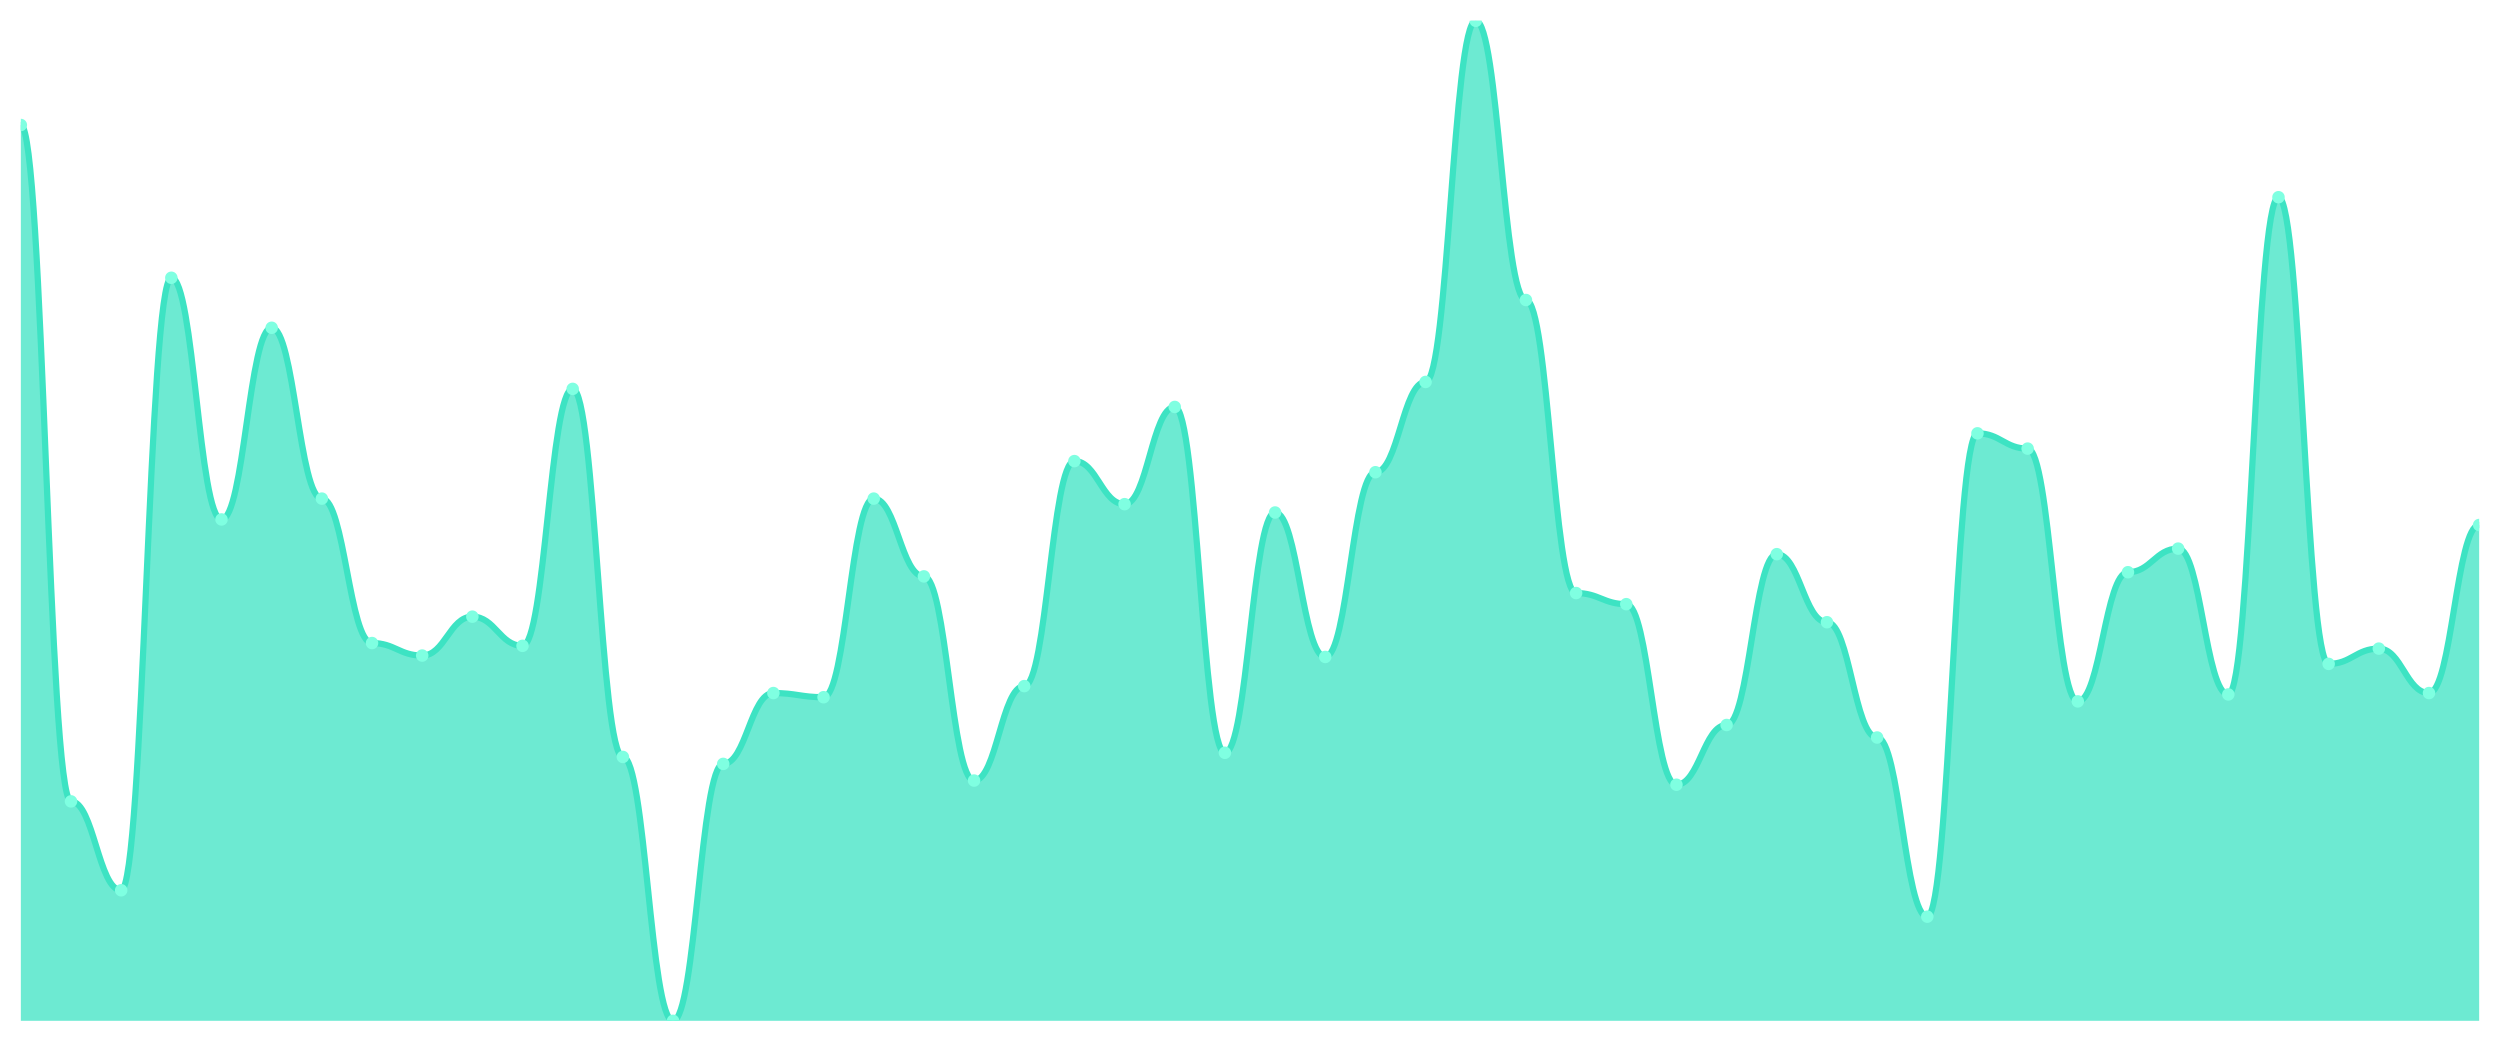
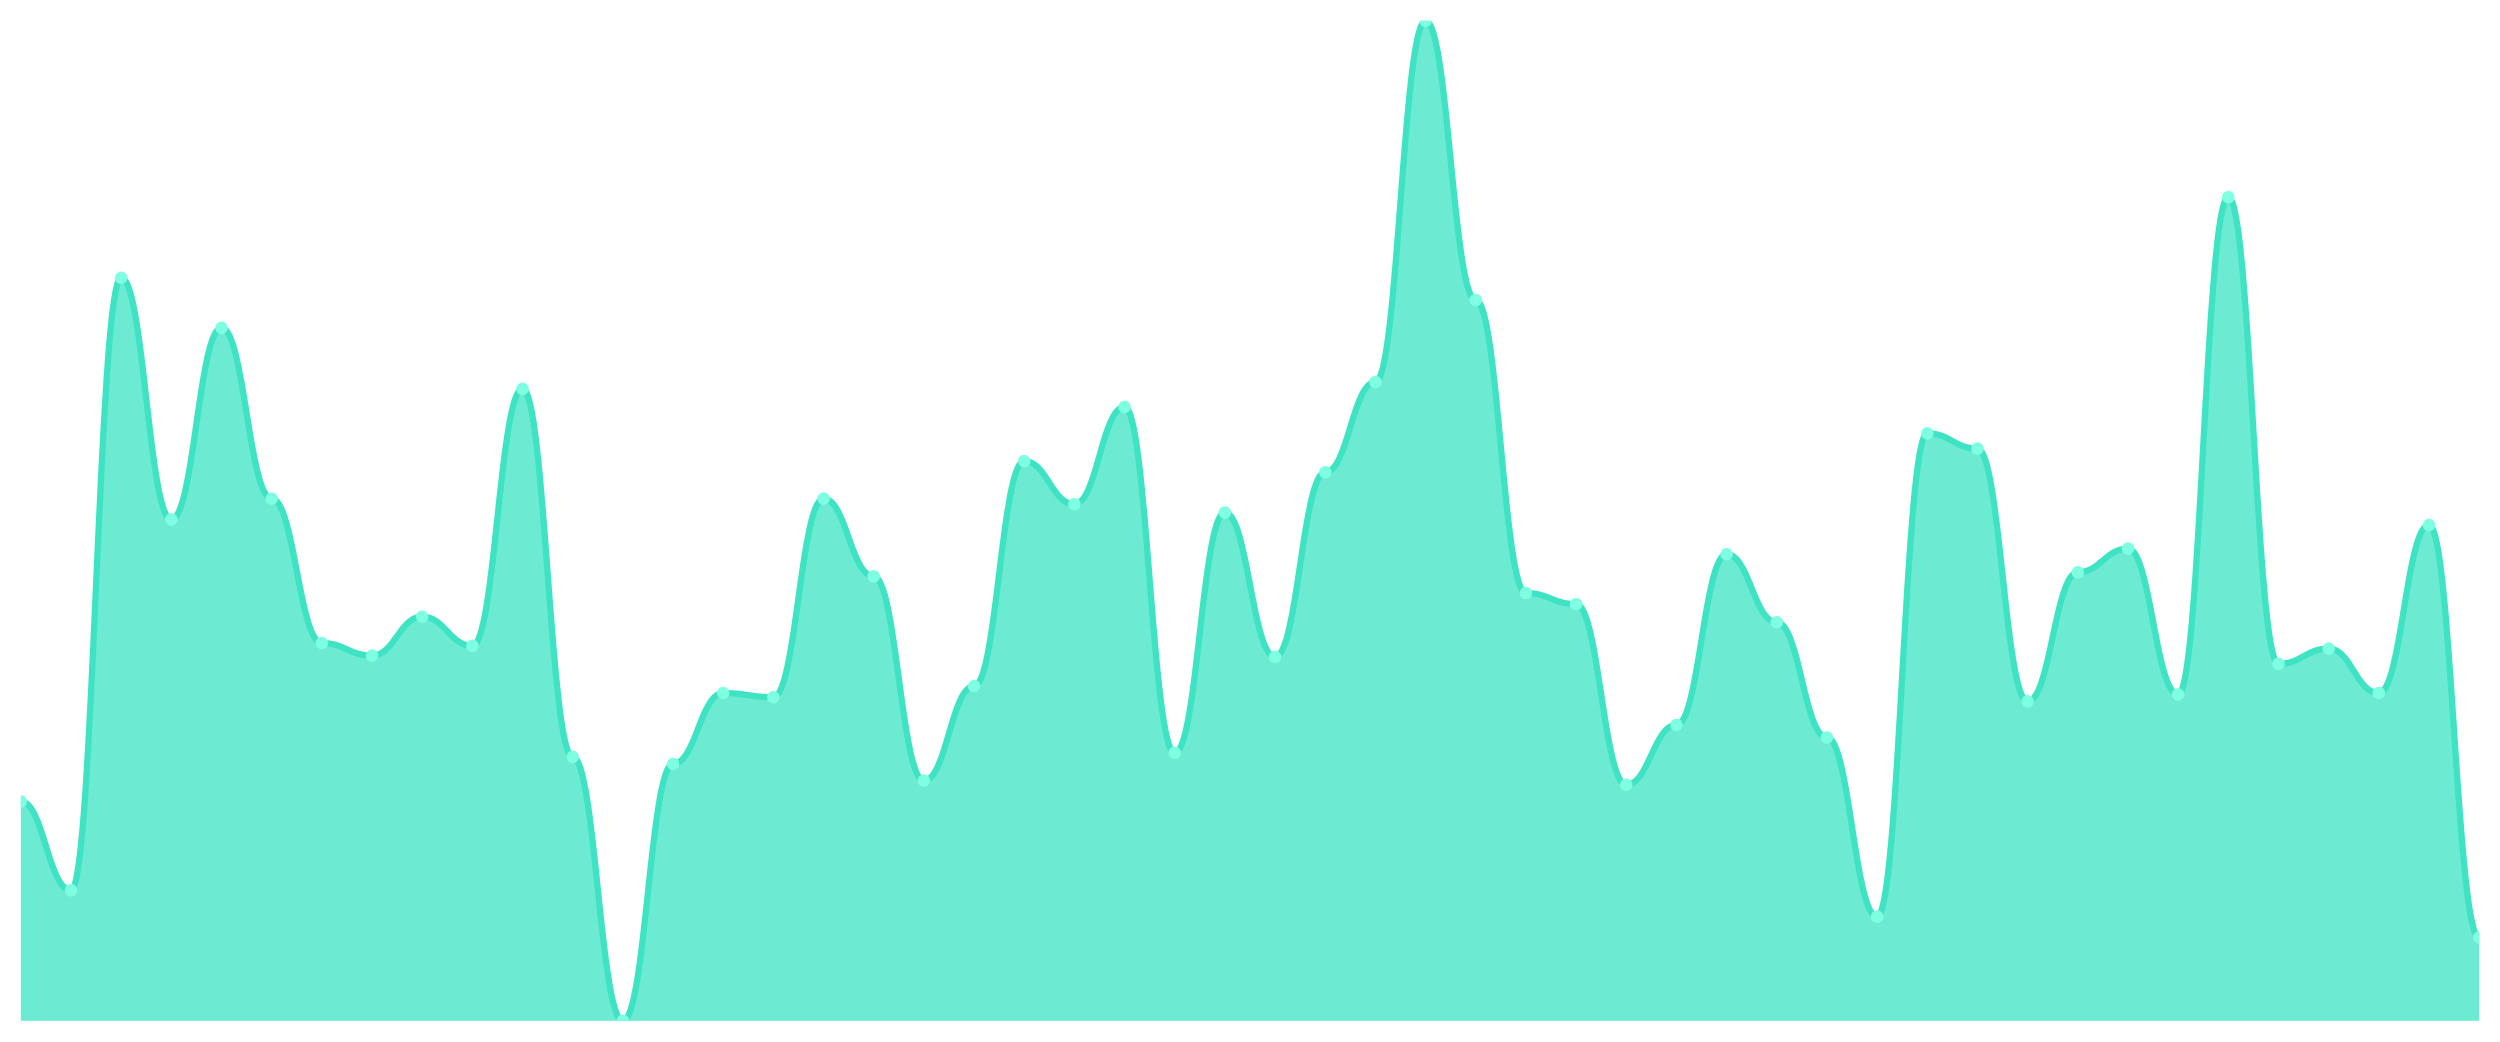
<svg xmlns="http://www.w3.org/2000/svg" viewBox="0 0 1200 500" width="1200" height="500">
  <defs>
    <clipPath id="c">
      <rect x="10" y="10" width="1180" height="480" />
    </clipPath>
  </defs>
  <rect width="1200" height="500" fill="none" />
  <g clip-path="url(#c)">
-     <path d="M 10,490 L 10,60 C 20.837,60 23.245,384.667 34.082,384.667 C 44.918,384.667 47.327,427.333 58.163,427.333 C 69,427.333 71.408,133.333 82.245,133.333 C 93.082,133.333 95.49,249.333 106.327,249.333 C 117.163,249.333 119.571,157.333 130.408,157.333 C 141.245,157.333 143.653,239.333 154.49,239.333 C 165.327,239.333 167.735,308.667 178.571,308.667 C 189.408,308.667 191.816,314.667 202.653,314.667 C 213.49,314.667 215.898,296 226.735,296 C 237.571,296 239.98,310 250.816,310 C 261.653,310 264.061,186.667 274.898,186.667 C 285.735,186.667 288.143,363.333 298.98,363.333 C 309.816,363.333 312.224,490 323.061,490 C 333.898,490 336.306,366.667 347.143,366.667 C 357.98,366.667 360.388,332.667 371.224,332.667 C 382.061,332.667 384.469,334.667 395.306,334.667 C 406.143,334.667 408.551,239.333 419.388,239.333 C 430.224,239.333 432.633,276.667 443.469,276.667 C 454.306,276.667 456.714,374.667 467.551,374.667 C 478.388,374.667 480.796,329.333 491.633,329.333 C 502.469,329.333 504.878,221.333 515.714,221.333 C 526.551,221.333 528.959,242 539.796,242 C 550.633,242 553.041,195.333 563.878,195.333 C 574.714,195.333 577.122,361.333 587.959,361.333 C 598.796,361.333 601.204,246 612.041,246 C 622.878,246 625.286,315.333 636.122,315.333 C 646.959,315.333 649.367,226.667 660.204,226.667 C 671.041,226.667 673.449,183.333 684.286,183.333 C 695.122,183.333 697.531,10 708.367,10 C 719.204,10 721.612,144 732.449,144 C 743.286,144 745.694,284.667 756.531,284.667 C 767.367,284.667 769.776,290 780.612,290 C 791.449,290 793.857,376.667 804.694,376.667 C 815.531,376.667 817.939,348 828.776,348 C 839.612,348 842.02,266 852.857,266 C 863.694,266 866.102,298.667 876.939,298.667 C 887.776,298.667 890.184,354 901.02,354 C 911.857,354 914.265,440 925.102,440 C 935.939,440 938.347,208 949.184,208 C 960.02,208 962.429,215.333 973.265,215.333 C 984.102,215.333 986.51,336.667 997.347,336.667 C 1008.184,336.667 1010.592,274.667 1021.429,274.667 C 1032.265,274.667 1034.673,263.333 1045.51,263.333 C 1056.347,263.333 1058.755,333.333 1069.592,333.333 C 1080.429,333.333 1082.837,94.667 1093.673,94.667 C 1104.51,94.667 1106.918,318.667 1117.755,318.667 C 1128.592,318.667 1131,311.333 1141.837,311.333 C 1152.673,311.333 1155.082,332.667 1165.918,332.667 C 1176.755,332.667 1179.163,252 1190,252 L 1190,490 Z" fill="rgba(61,227,195,0.75)" />
-     <path d="M 10,60 C 20.837,60 23.245,384.667 34.082,384.667 C 44.918,384.667 47.327,427.333 58.163,427.333 C 69,427.333 71.408,133.333 82.245,133.333 C 93.082,133.333 95.49,249.333 106.327,249.333 C 117.163,249.333 119.571,157.333 130.408,157.333 C 141.245,157.333 143.653,239.333 154.49,239.333 C 165.327,239.333 167.735,308.667 178.571,308.667 C 189.408,308.667 191.816,314.667 202.653,314.667 C 213.49,314.667 215.898,296 226.735,296 C 237.571,296 239.98,310 250.816,310 C 261.653,310 264.061,186.667 274.898,186.667 C 285.735,186.667 288.143,363.333 298.98,363.333 C 309.816,363.333 312.224,490 323.061,490 C 333.898,490 336.306,366.667 347.143,366.667 C 357.98,366.667 360.388,332.667 371.224,332.667 C 382.061,332.667 384.469,334.667 395.306,334.667 C 406.143,334.667 408.551,239.333 419.388,239.333 C 430.224,239.333 432.633,276.667 443.469,276.667 C 454.306,276.667 456.714,374.667 467.551,374.667 C 478.388,374.667 480.796,329.333 491.633,329.333 C 502.469,329.333 504.878,221.333 515.714,221.333 C 526.551,221.333 528.959,242 539.796,242 C 550.633,242 553.041,195.333 563.878,195.333 C 574.714,195.333 577.122,361.333 587.959,361.333 C 598.796,361.333 601.204,246 612.041,246 C 622.878,246 625.286,315.333 636.122,315.333 C 646.959,315.333 649.367,226.667 660.204,226.667 C 671.041,226.667 673.449,183.333 684.286,183.333 C 695.122,183.333 697.531,10 708.367,10 C 719.204,10 721.612,144 732.449,144 C 743.286,144 745.694,284.667 756.531,284.667 C 767.367,284.667 769.776,290 780.612,290 C 791.449,290 793.857,376.667 804.694,376.667 C 815.531,376.667 817.939,348 828.776,348 C 839.612,348 842.02,266 852.857,266 C 863.694,266 866.102,298.667 876.939,298.667 C 887.776,298.667 890.184,354 901.02,354 C 911.857,354 914.265,440 925.102,440 C 935.939,440 938.347,208 949.184,208 C 960.02,208 962.429,215.333 973.265,215.333 C 984.102,215.333 986.51,336.667 997.347,336.667 C 1008.184,336.667 1010.592,274.667 1021.429,274.667 C 1032.265,274.667 1034.673,263.333 1045.51,263.333 C 1056.347,263.333 1058.755,333.333 1069.592,333.333 C 1080.429,333.333 1082.837,94.667 1093.673,94.667 C 1104.51,94.667 1106.918,318.667 1117.755,318.667 C 1128.592,318.667 1131,311.333 1141.837,311.333 C 1152.673,311.333 1155.082,332.667 1165.918,332.667 C 1176.755,332.667 1179.163,252 1190,252" fill="none" stroke="#3de3c3" stroke-width="3" stroke-linecap="round" stroke-linejoin="round" />
-     <circle cx="10" cy="60" r="3" fill="#7fffe1" />
-     <circle cx="34.082" cy="384.667" r="3" fill="#7fffe1" />
-     <circle cx="58.163" cy="427.333" r="3" fill="#7fffe1" />
-     <circle cx="82.245" cy="133.333" r="3" fill="#7fffe1" />
-     <circle cx="106.327" cy="249.333" r="3" fill="#7fffe1" />
-     <circle cx="130.408" cy="157.333" r="3" fill="#7fffe1" />
-     <circle cx="154.49" cy="239.333" r="3" fill="#7fffe1" />
-     <circle cx="178.571" cy="308.667" r="3" fill="#7fffe1" />
-     <circle cx="202.653" cy="314.667" r="3" fill="#7fffe1" />
-     <circle cx="226.735" cy="296" r="3" fill="#7fffe1" />
-     <circle cx="250.816" cy="310" r="3" fill="#7fffe1" />
-     <circle cx="274.898" cy="186.667" r="3" fill="#7fffe1" />
-     <circle cx="298.98" cy="363.333" r="3" fill="#7fffe1" />
-     <circle cx="323.061" cy="490" r="3" fill="#7fffe1" />
-     <circle cx="347.143" cy="366.667" r="3" fill="#7fffe1" />
-     <circle cx="371.224" cy="332.667" r="3" fill="#7fffe1" />
-     <circle cx="395.306" cy="334.667" r="3" fill="#7fffe1" />
-     <circle cx="419.388" cy="239.333" r="3" fill="#7fffe1" />
-     <circle cx="443.469" cy="276.667" r="3" fill="#7fffe1" />
-     <circle cx="467.551" cy="374.667" r="3" fill="#7fffe1" />
-     <circle cx="491.633" cy="329.333" r="3" fill="#7fffe1" />
-     <circle cx="515.714" cy="221.333" r="3" fill="#7fffe1" />
-     <circle cx="539.796" cy="242" r="3" fill="#7fffe1" />
-     <circle cx="563.878" cy="195.333" r="3" fill="#7fffe1" />
-     <circle cx="587.959" cy="361.333" r="3" fill="#7fffe1" />
-     <circle cx="612.041" cy="246" r="3" fill="#7fffe1" />
-     <circle cx="636.122" cy="315.333" r="3" fill="#7fffe1" />
-     <circle cx="660.204" cy="226.667" r="3" fill="#7fffe1" />
-     <circle cx="684.286" cy="183.333" r="3" fill="#7fffe1" />
-     <circle cx="708.367" cy="10" r="3" fill="#7fffe1" />
-     <circle cx="732.449" cy="144" r="3" fill="#7fffe1" />
-     <circle cx="756.531" cy="284.667" r="3" fill="#7fffe1" />
-     <circle cx="780.612" cy="290" r="3" fill="#7fffe1" />
-     <circle cx="804.694" cy="376.667" r="3" fill="#7fffe1" />
-     <circle cx="828.776" cy="348" r="3" fill="#7fffe1" />
-     <circle cx="852.857" cy="266" r="3" fill="#7fffe1" />
-     <circle cx="876.939" cy="298.667" r="3" fill="#7fffe1" />
-     <circle cx="901.02" cy="354" r="3" fill="#7fffe1" />
-     <circle cx="925.102" cy="440" r="3" fill="#7fffe1" />
-     <circle cx="949.184" cy="208" r="3" fill="#7fffe1" />
-     <circle cx="973.265" cy="215.333" r="3" fill="#7fffe1" />
-     <circle cx="997.347" cy="336.667" r="3" fill="#7fffe1" />
-     <circle cx="1021.429" cy="274.667" r="3" fill="#7fffe1" />
-     <circle cx="1045.51" cy="263.333" r="3" fill="#7fffe1" />
-     <circle cx="1069.592" cy="333.333" r="3" fill="#7fffe1" />
-     <circle cx="1093.673" cy="94.667" r="3" fill="#7fffe1" />
-     <circle cx="1117.755" cy="318.667" r="3" fill="#7fffe1" />
-     <circle cx="1141.837" cy="311.333" r="3" fill="#7fffe1" />
-     <circle cx="1165.918" cy="332.667" r="3" fill="#7fffe1" />
-     <circle cx="1190" cy="252" r="3" fill="#7fffe1" />
+     <path d="M 10,490 L 10,384.667 C 20.837,384.667 23.245,427.333 34.082,427.333 C 44.918,427.333 47.327,133.333 58.163,133.333 C 69,133.333 71.408,249.333 82.245,249.333 C 93.082,249.333 95.49,157.333 106.327,157.333 C 117.163,157.333 119.571,239.333 130.408,239.333 C 141.245,239.333 143.653,308.667 154.49,308.667 C 165.327,308.667 167.735,314.667 178.571,314.667 C 189.408,314.667 191.816,296 202.653,296 C 213.49,296 215.898,310 226.735,310 C 237.571,310 239.98,186.667 250.816,186.667 C 261.653,186.667 264.061,363.333 274.898,363.333 C 285.735,363.333 288.143,490 298.98,490 C 309.816,490 312.224,366.667 323.061,366.667 C 333.898,366.667 336.306,332.667 347.143,332.667 C 357.98,332.667 360.388,334.667 371.224,334.667 C 382.061,334.667 384.469,239.333 395.306,239.333 C 406.143,239.333 408.551,276.667 419.388,276.667 C 430.224,276.667 432.633,374.667 443.469,374.667 C 454.306,374.667 456.714,329.333 467.551,329.333 C 478.388,329.333 480.796,221.333 491.633,221.333 C 502.469,221.333 504.878,242 515.714,242 C 526.551,242 528.959,195.333 539.796,195.333 C 550.633,195.333 553.041,361.333 563.878,361.333 C 574.714,361.333 577.122,246 587.959,246 C 598.796,246 601.204,315.333 612.041,315.333 C 622.878,315.333 625.286,226.667 636.122,226.667 C 646.959,226.667 649.367,183.333 660.204,183.333 C 671.041,183.333 673.449,10 684.286,10 C 695.122,10 697.531,144 708.367,144 C 719.204,144 721.612,284.667 732.449,284.667 C 743.286,284.667 745.694,290 756.531,290 C 767.367,290 769.776,376.667 780.612,376.667 C 791.449,376.667 793.857,348 804.694,348 C 815.531,348 817.939,266 828.776,266 C 839.612,266 842.02,298.667 852.857,298.667 C 863.694,298.667 866.102,354 876.939,354 C 887.776,354 890.184,440 901.02,440 C 911.857,440 914.265,208 925.102,208 C 935.939,208 938.347,215.333 949.184,215.333 C 960.02,215.333 962.429,336.667 973.265,336.667 C 984.102,336.667 986.51,274.667 997.347,274.667 C 1008.184,274.667 1010.592,263.333 1021.429,263.333 C 1032.265,263.333 1034.673,333.333 1045.51,333.333 C 1056.347,333.333 1058.755,94.667 1069.592,94.667 C 1080.429,94.667 1082.837,318.667 1093.673,318.667 C 1104.51,318.667 1106.918,311.333 1117.755,311.333 C 1128.592,311.333 1131,332.667 1141.837,332.667 C 1152.673,332.667 1155.082,252 1165.918,252 C 1176.755,252 1179.163,450 1190,450 L 1190,490 Z" fill="rgba(61,227,195,0.75)" />
+     <path d="M 10,384.667 C 20.837,384.667 23.245,427.333 34.082,427.333 C 44.918,427.333 47.327,133.333 58.163,133.333 C 69,133.333 71.408,249.333 82.245,249.333 C 93.082,249.333 95.49,157.333 106.327,157.333 C 117.163,157.333 119.571,239.333 130.408,239.333 C 141.245,239.333 143.653,308.667 154.49,308.667 C 165.327,308.667 167.735,314.667 178.571,314.667 C 189.408,314.667 191.816,296 202.653,296 C 213.49,296 215.898,310 226.735,310 C 237.571,310 239.98,186.667 250.816,186.667 C 261.653,186.667 264.061,363.333 274.898,363.333 C 285.735,363.333 288.143,490 298.98,490 C 309.816,490 312.224,366.667 323.061,366.667 C 333.898,366.667 336.306,332.667 347.143,332.667 C 357.98,332.667 360.388,334.667 371.224,334.667 C 382.061,334.667 384.469,239.333 395.306,239.333 C 406.143,239.333 408.551,276.667 419.388,276.667 C 430.224,276.667 432.633,374.667 443.469,374.667 C 454.306,374.667 456.714,329.333 467.551,329.333 C 478.388,329.333 480.796,221.333 491.633,221.333 C 502.469,221.333 504.878,242 515.714,242 C 526.551,242 528.959,195.333 539.796,195.333 C 550.633,195.333 553.041,361.333 563.878,361.333 C 574.714,361.333 577.122,246 587.959,246 C 598.796,246 601.204,315.333 612.041,315.333 C 622.878,315.333 625.286,226.667 636.122,226.667 C 646.959,226.667 649.367,183.333 660.204,183.333 C 671.041,183.333 673.449,10 684.286,10 C 695.122,10 697.531,144 708.367,144 C 719.204,144 721.612,284.667 732.449,284.667 C 743.286,284.667 745.694,290 756.531,290 C 767.367,290 769.776,376.667 780.612,376.667 C 791.449,376.667 793.857,348 804.694,348 C 815.531,348 817.939,266 828.776,266 C 839.612,266 842.02,298.667 852.857,298.667 C 863.694,298.667 866.102,354 876.939,354 C 887.776,354 890.184,440 901.02,440 C 911.857,440 914.265,208 925.102,208 C 935.939,208 938.347,215.333 949.184,215.333 C 960.02,215.333 962.429,336.667 973.265,336.667 C 984.102,336.667 986.51,274.667 997.347,274.667 C 1008.184,274.667 1010.592,263.333 1021.429,263.333 C 1032.265,263.333 1034.673,333.333 1045.51,333.333 C 1056.347,333.333 1058.755,94.667 1069.592,94.667 C 1080.429,94.667 1082.837,318.667 1093.673,318.667 C 1104.51,318.667 1106.918,311.333 1117.755,311.333 C 1128.592,311.333 1131,332.667 1141.837,332.667 C 1152.673,332.667 1155.082,252 1165.918,252 C 1176.755,252 1179.163,450 1190,450" fill="none" stroke="#3de3c3" stroke-width="3" stroke-linecap="round" stroke-linejoin="round" />
+     <circle cx="10" cy="384.667" r="3" fill="#7fffe1" />
+     <circle cx="34.082" cy="427.333" r="3" fill="#7fffe1" />
+     <circle cx="58.163" cy="133.333" r="3" fill="#7fffe1" />
+     <circle cx="82.245" cy="249.333" r="3" fill="#7fffe1" />
+     <circle cx="106.327" cy="157.333" r="3" fill="#7fffe1" />
+     <circle cx="130.408" cy="239.333" r="3" fill="#7fffe1" />
+     <circle cx="154.49" cy="308.667" r="3" fill="#7fffe1" />
+     <circle cx="178.571" cy="314.667" r="3" fill="#7fffe1" />
+     <circle cx="202.653" cy="296" r="3" fill="#7fffe1" />
+     <circle cx="226.735" cy="310" r="3" fill="#7fffe1" />
+     <circle cx="250.816" cy="186.667" r="3" fill="#7fffe1" />
+     <circle cx="274.898" cy="363.333" r="3" fill="#7fffe1" />
+     <circle cx="298.98" cy="490" r="3" fill="#7fffe1" />
+     <circle cx="323.061" cy="366.667" r="3" fill="#7fffe1" />
+     <circle cx="347.143" cy="332.667" r="3" fill="#7fffe1" />
+     <circle cx="371.224" cy="334.667" r="3" fill="#7fffe1" />
+     <circle cx="395.306" cy="239.333" r="3" fill="#7fffe1" />
+     <circle cx="419.388" cy="276.667" r="3" fill="#7fffe1" />
+     <circle cx="443.469" cy="374.667" r="3" fill="#7fffe1" />
+     <circle cx="467.551" cy="329.333" r="3" fill="#7fffe1" />
+     <circle cx="491.633" cy="221.333" r="3" fill="#7fffe1" />
+     <circle cx="515.714" cy="242" r="3" fill="#7fffe1" />
+     <circle cx="539.796" cy="195.333" r="3" fill="#7fffe1" />
+     <circle cx="563.878" cy="361.333" r="3" fill="#7fffe1" />
+     <circle cx="587.959" cy="246" r="3" fill="#7fffe1" />
+     <circle cx="612.041" cy="315.333" r="3" fill="#7fffe1" />
+     <circle cx="636.122" cy="226.667" r="3" fill="#7fffe1" />
+     <circle cx="660.204" cy="183.333" r="3" fill="#7fffe1" />
+     <circle cx="684.286" cy="10" r="3" fill="#7fffe1" />
+     <circle cx="708.367" cy="144" r="3" fill="#7fffe1" />
+     <circle cx="732.449" cy="284.667" r="3" fill="#7fffe1" />
+     <circle cx="756.531" cy="290" r="3" fill="#7fffe1" />
+     <circle cx="780.612" cy="376.667" r="3" fill="#7fffe1" />
+     <circle cx="804.694" cy="348" r="3" fill="#7fffe1" />
+     <circle cx="828.776" cy="266" r="3" fill="#7fffe1" />
+     <circle cx="852.857" cy="298.667" r="3" fill="#7fffe1" />
+     <circle cx="876.939" cy="354" r="3" fill="#7fffe1" />
+     <circle cx="901.02" cy="440" r="3" fill="#7fffe1" />
+     <circle cx="925.102" cy="208" r="3" fill="#7fffe1" />
+     <circle cx="949.184" cy="215.333" r="3" fill="#7fffe1" />
+     <circle cx="973.265" cy="336.667" r="3" fill="#7fffe1" />
+     <circle cx="997.347" cy="274.667" r="3" fill="#7fffe1" />
+     <circle cx="1021.429" cy="263.333" r="3" fill="#7fffe1" />
+     <circle cx="1045.51" cy="333.333" r="3" fill="#7fffe1" />
+     <circle cx="1069.592" cy="94.667" r="3" fill="#7fffe1" />
+     <circle cx="1093.673" cy="318.667" r="3" fill="#7fffe1" />
+     <circle cx="1117.755" cy="311.333" r="3" fill="#7fffe1" />
+     <circle cx="1141.837" cy="332.667" r="3" fill="#7fffe1" />
+     <circle cx="1165.918" cy="252" r="3" fill="#7fffe1" />
+     <circle cx="1190" cy="450" r="3" fill="#7fffe1" />
  </g>
</svg>
